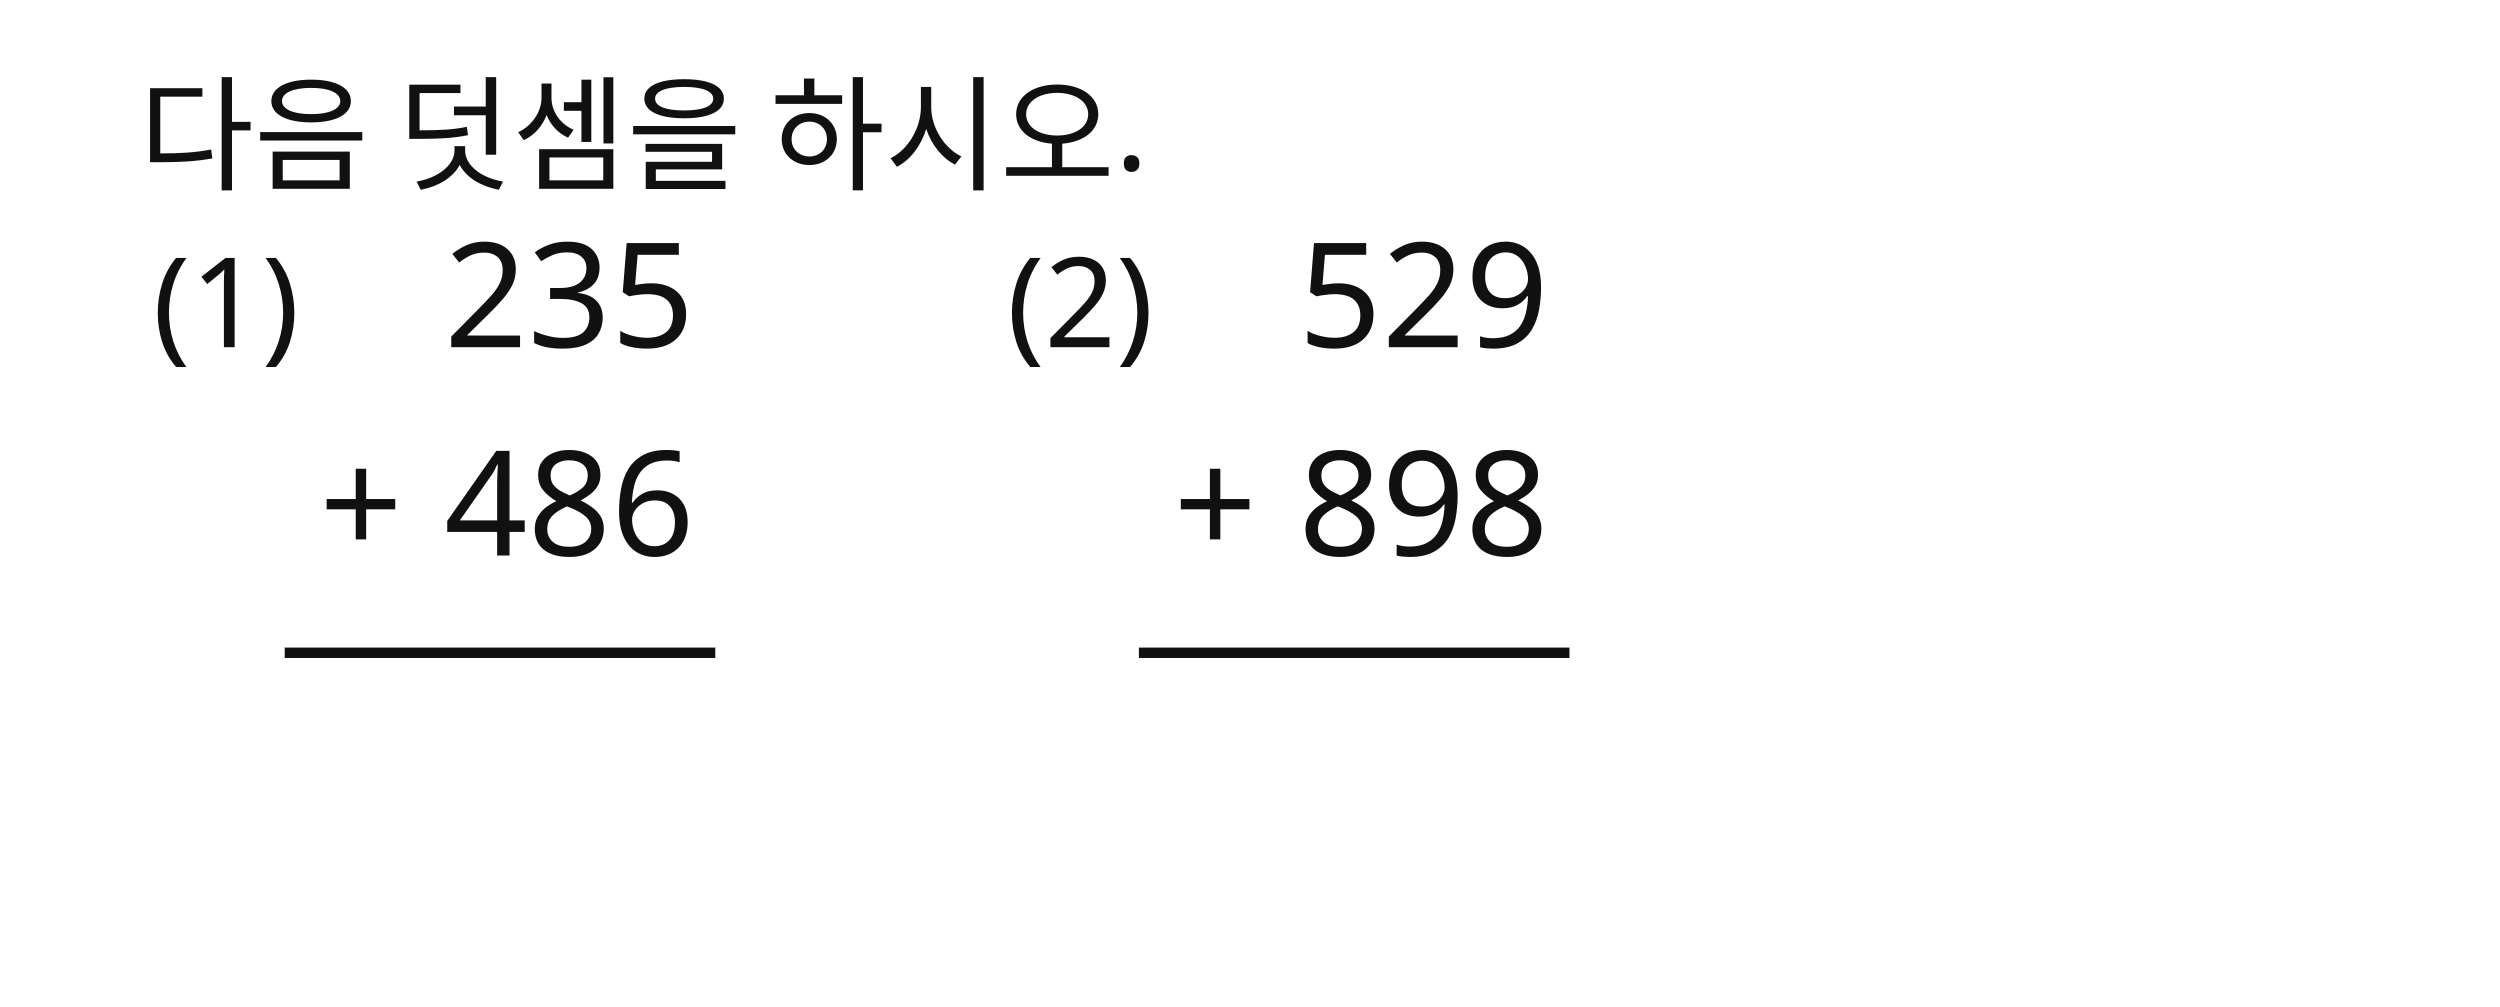
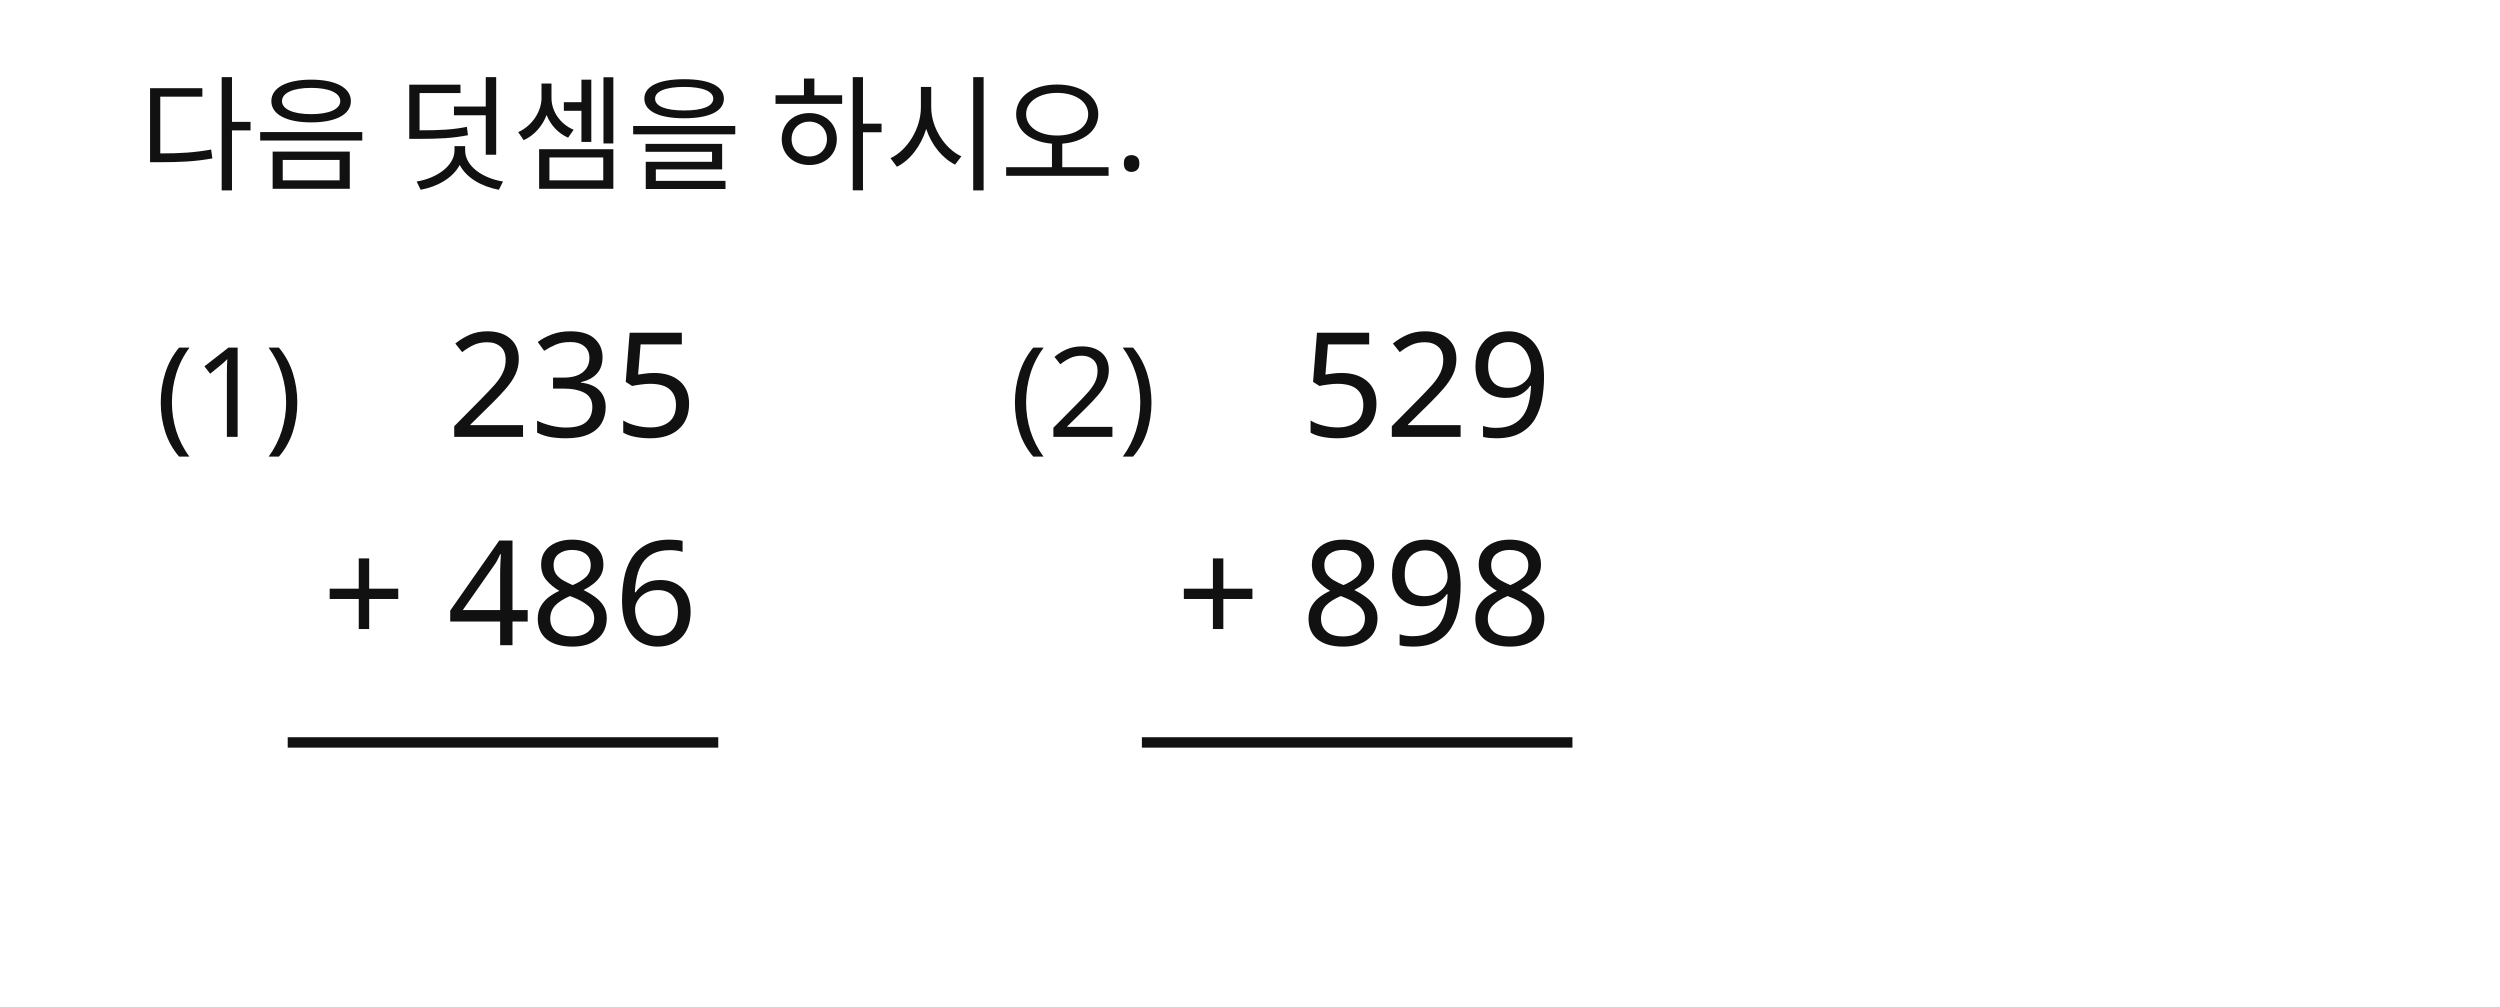
<svg xmlns="http://www.w3.org/2000/svg" width="360" height="145" viewBox="0 0 360 145">
  <rect x="0" y="0" width="360" height="145" fill="#FFFFFF" />
-   <line id="slot.line_1.line" x1="41" y1="94" x2="103" y2="94" stroke="#111111" stroke-width="1.5" />
-   <line id="slot.line_2.line" x1="164" y1="94" x2="226" y2="94" stroke="#111111" stroke-width="1.5" />
+   <line id="slot.line_1.line" x1="41.431" y1="106.911" x2="103.431" y2="106.911" stroke="#111111" stroke-width="1.5" />
+   <line id="slot.line_2.line" x1="164.431" y1="106.911" x2="226.431" y2="106.911" stroke="#111111" stroke-width="1.5" />
  <text id="slot.instruction.text" x="20" y="26" fill="#111111" font-family="Noto Sans KR, sans-serif" font-size="18" max_width="220" data-slot-kind="text_box" data-box-x="20" data-box-y="8" data-box-width="220" data-box-height="30" data-line-height="1.2" data-semantic-role="instruction" text-anchor="start">다음 덧셈을 하시오.</text>
-   <text id="slot.label_1.text" x="22" y="50" fill="#111111" font-family="Noto Sans KR, sans-serif" font-size="18" text-anchor="start">(1)</text>
-   <text id="slot.addend_1_1.text" x="100" y="50" fill="#111111" font-family="Noto Sans KR, sans-serif" font-size="21" text-anchor="end">235</text>
-   <text id="slot.plus_1.text" x="52" y="80" fill="#111111" font-family="Noto Sans KR, sans-serif" font-size="21" text-anchor="middle">+</text>
-   <text id="slot.addend_1_2.text" x="100" y="80" fill="#111111" font-family="Noto Sans KR, sans-serif" font-size="21" text-anchor="end">486</text>
-   <text id="slot.label_2.text" x="145" y="50" fill="#111111" font-family="Noto Sans KR, sans-serif" font-size="18" text-anchor="start">(2)</text>
-   <text id="slot.addend_2_1.text" x="223" y="50" fill="#111111" font-family="Noto Sans KR, sans-serif" font-size="21" text-anchor="end">529</text>
-   <text id="slot.plus_2.text" x="175" y="80" fill="#111111" font-family="Noto Sans KR, sans-serif" font-size="21" text-anchor="middle">+</text>
-   <text id="slot.addend_2_2.text" x="223" y="80" fill="#111111" font-family="Noto Sans KR, sans-serif" font-size="21" text-anchor="end">898</text>
+   <text id="slot.label_1.text" x="22.431" y="62.911" fill="#111111" font-family="Noto Sans KR, sans-serif" font-size="18" text-anchor="start">(1)</text>
+   <text id="slot.addend_1_1.text" x="100.431" y="62.911" fill="#111111" font-family="Noto Sans KR, sans-serif" font-size="21" text-anchor="end">235</text>
+   <text id="slot.plus_1.text" x="52.431" y="92.911" fill="#111111" font-family="Noto Sans KR, sans-serif" font-size="21" text-anchor="middle">+</text>
+   <text id="slot.addend_1_2.text" x="100.431" y="92.911" fill="#111111" font-family="Noto Sans KR, sans-serif" font-size="21" text-anchor="end">486</text>
+   <text id="slot.label_2.text" x="145.431" y="62.911" fill="#111111" font-family="Noto Sans KR, sans-serif" font-size="18" text-anchor="start">(2)</text>
+   <text id="slot.addend_2_1.text" x="223.431" y="62.911" fill="#111111" font-family="Noto Sans KR, sans-serif" font-size="21" text-anchor="end">529</text>
+   <text id="slot.plus_2.text" x="175.431" y="92.911" fill="#111111" font-family="Noto Sans KR, sans-serif" font-size="21" text-anchor="middle">+</text>
+   <text id="slot.addend_2_2.text" x="223.431" y="92.911" fill="#111111" font-family="Noto Sans KR, sans-serif" font-size="21" text-anchor="end">898</text>
</svg>
